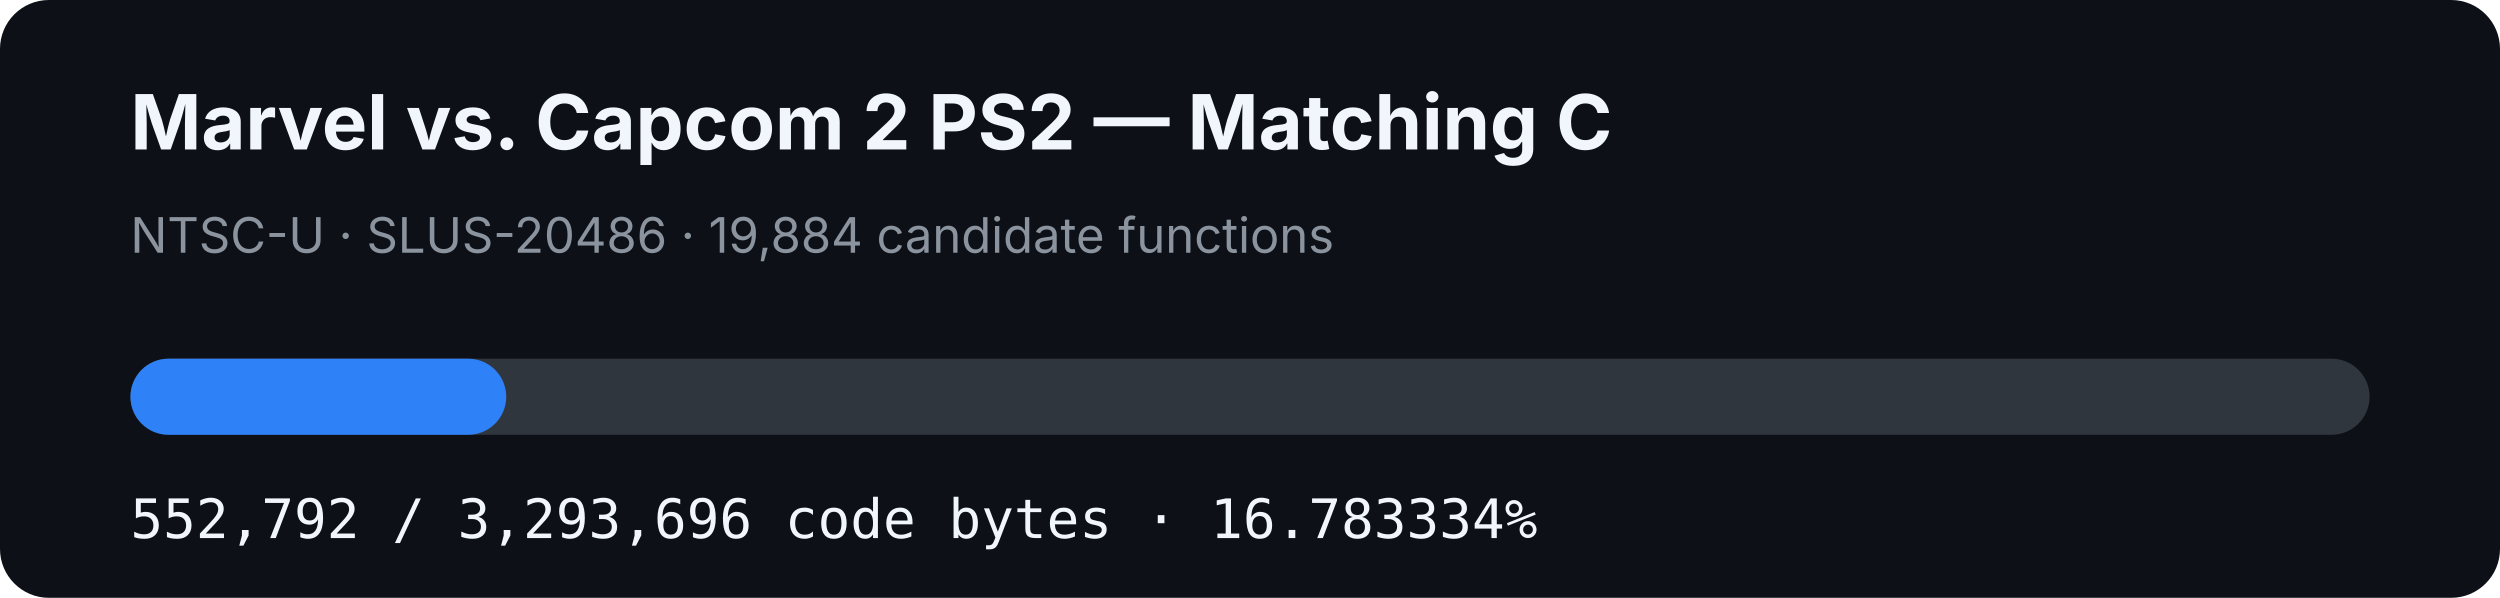
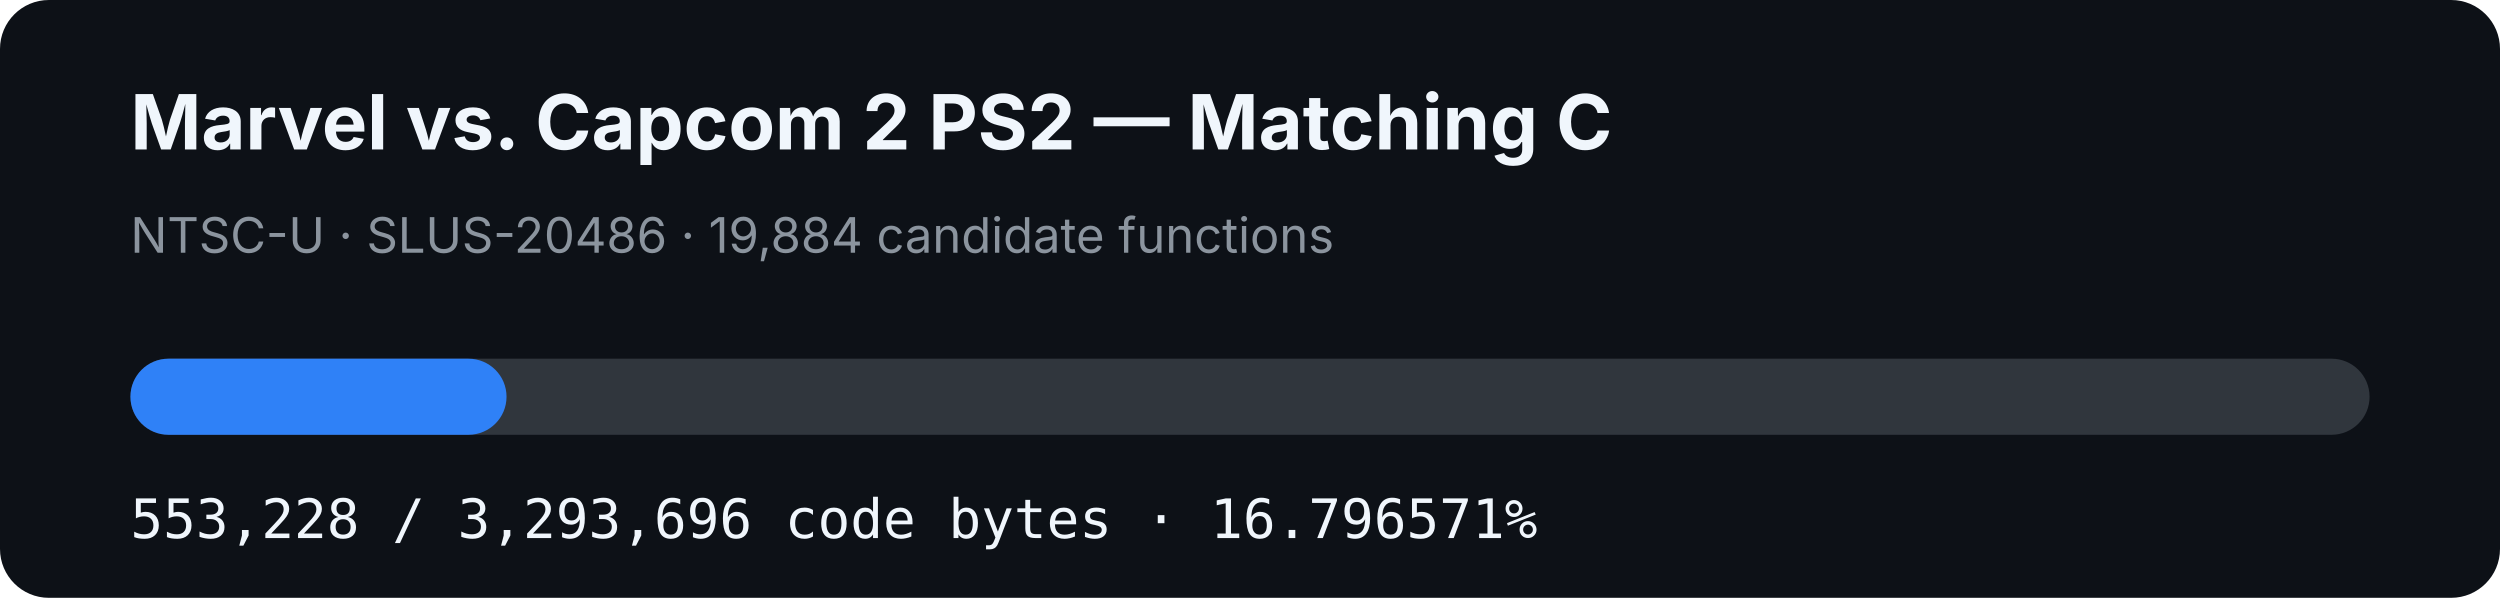
- <svg xmlns="http://www.w3.org/2000/svg" width="920" height="220" viewBox="0 0 920 220" role="img" aria-label="MVC2 PS2 matching C progress: 16.783334%">
+ <svg xmlns="http://www.w3.org/2000/svg" width="920" height="220" viewBox="0 0 920 220" role="img" aria-label="MVC2 PS2 matching C progress: 16.796571%">
  <rect width="920" height="220" rx="18" fill="#0d1117" />
  <text x="48" y="55" fill="#f0f6fc" font-family="-apple-system,BlinkMacSystemFont,Segoe UI,sans-serif" font-size="28" font-weight="700">Marvel vs. Capcom 2 PS2 — Matching C</text>
  <text x="48" y="93" fill="#8b949e" font-family="-apple-system,BlinkMacSystemFont,Segoe UI,sans-serif" font-size="18">NTSC-U · SLUS-20486 · 19,884 candidate functions</text>
  <rect x="48" y="132" width="824" height="28" rx="14" fill="#30363d" />
-   <rect x="48" y="132" width="138.295" height="28" rx="14" fill="#2f81f7" />
-   <text x="48" y="198" fill="#f0f6fc" font-family="ui-monospace,SFMono-Regular,Menlo,monospace" font-size="20">552,792 / 3,293,696 code bytes · 16.783334%</text>
+   <rect x="48" y="132" width="138.404" height="28" rx="14" fill="#2f81f7" />
+   <text x="48" y="198" fill="#f0f6fc" font-family="ui-monospace,SFMono-Regular,Menlo,monospace" font-size="20">553,228 / 3,293,696 code bytes · 16.796571%</text>
</svg>
